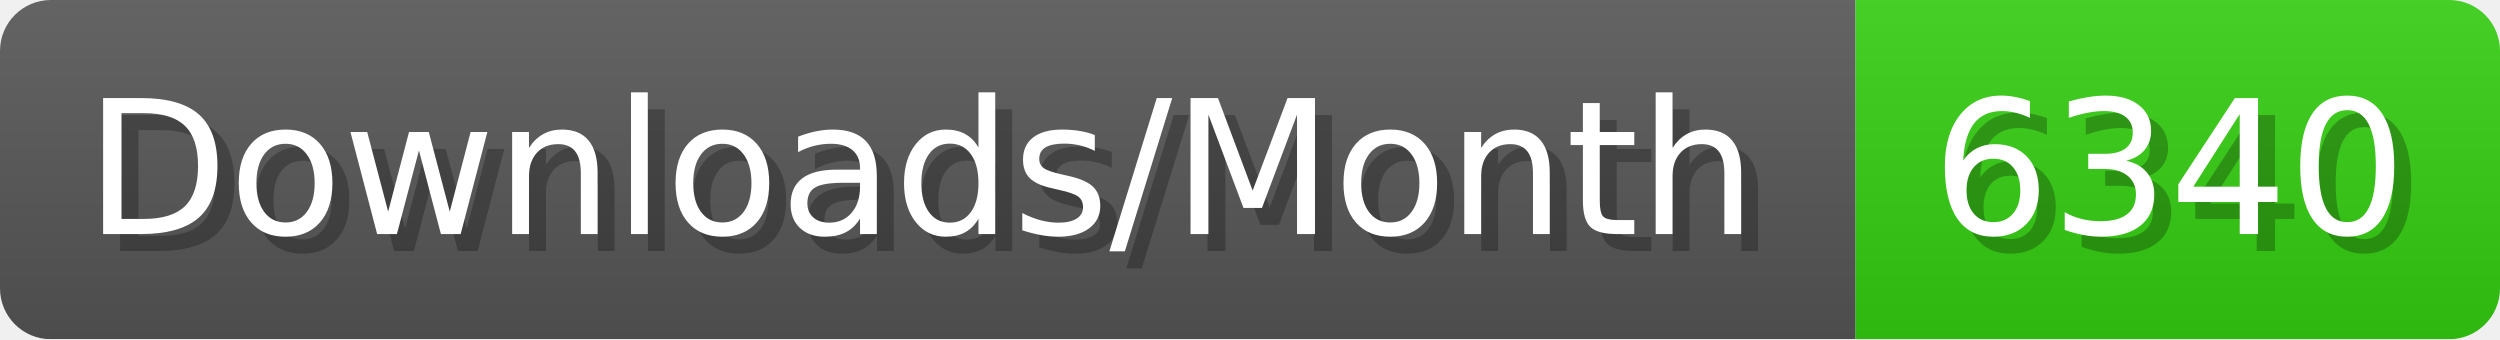
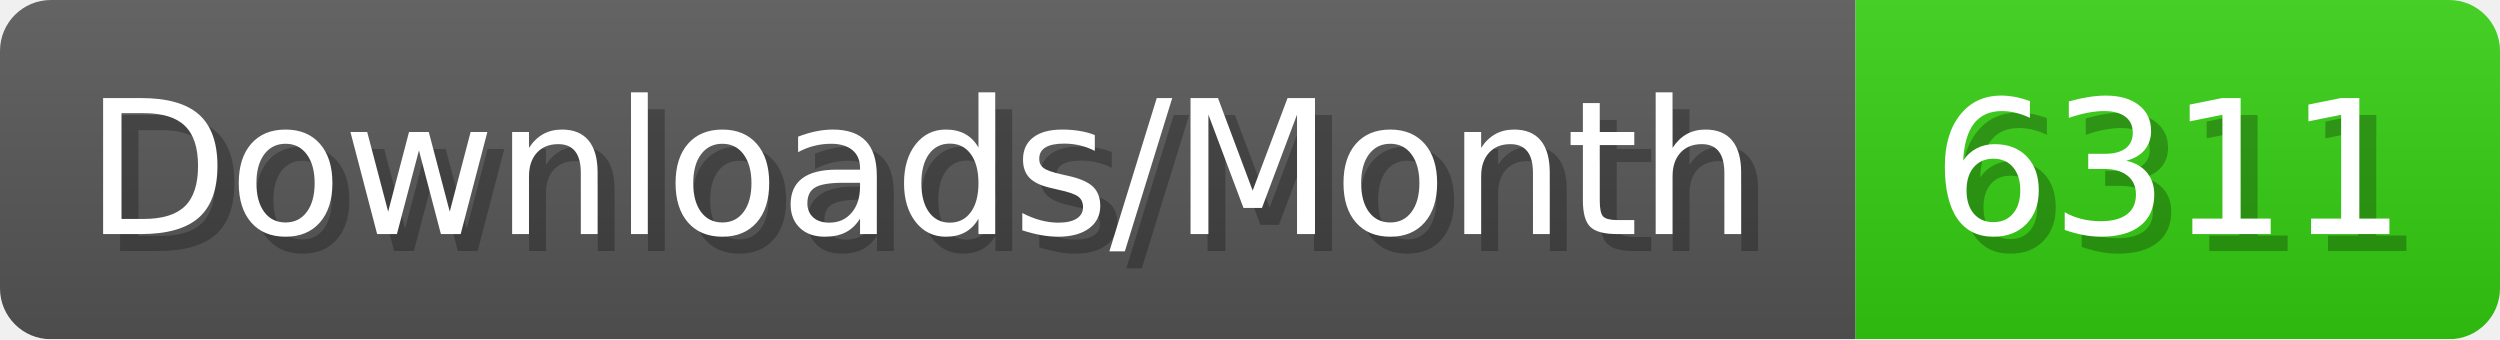
- <svg xmlns="http://www.w3.org/2000/svg" width="147.4" height="20" viewBox="0 0 1474 200" role="img" aria-label="Downloads/Month: 6340">
+ <svg xmlns="http://www.w3.org/2000/svg" width="147.4" height="20" viewBox="0 0 1474 200" role="img" aria-label="Downloads/Month: 6311">
  <linearGradient id="YlXUI" x2="0" y2="100%">
    <stop offset="0" stop-opacity=".1" stop-color="#EEE" />
    <stop offset="1" stop-opacity=".1" />
  </linearGradient>
  <mask id="JHhop">
    <rect width="1474" height="200" rx="30" fill="#FFF" />
  </mask>
  <g mask="url(#JHhop)">
    <rect width="1094" height="200" fill="#555" />
    <rect width="380" height="200" fill="#3C1" x="1094" />
    <rect width="1474" height="200" fill="url(#YlXUI)" />
  </g>
  <g aria-hidden="true" fill="#fff" text-anchor="start" font-family="Verdana,DejaVu Sans,sans-serif" font-size="110">
    <text x="60" y="148" textLength="994" fill="#000" opacity="0.25">Downloads/Month</text>
    <text x="50" y="138" textLength="994">Downloads/Month</text>
-     <text x="1149" y="148" textLength="280" fill="#000" opacity="0.25">6340</text>
-     <text x="1139" y="138" textLength="280">6340</text>
+     <text x="1149" y="148" textLength="280" fill="#000" opacity="0.25">6311</text>
+     <text x="1139" y="138" textLength="280">6311</text>
  </g>
</svg>
